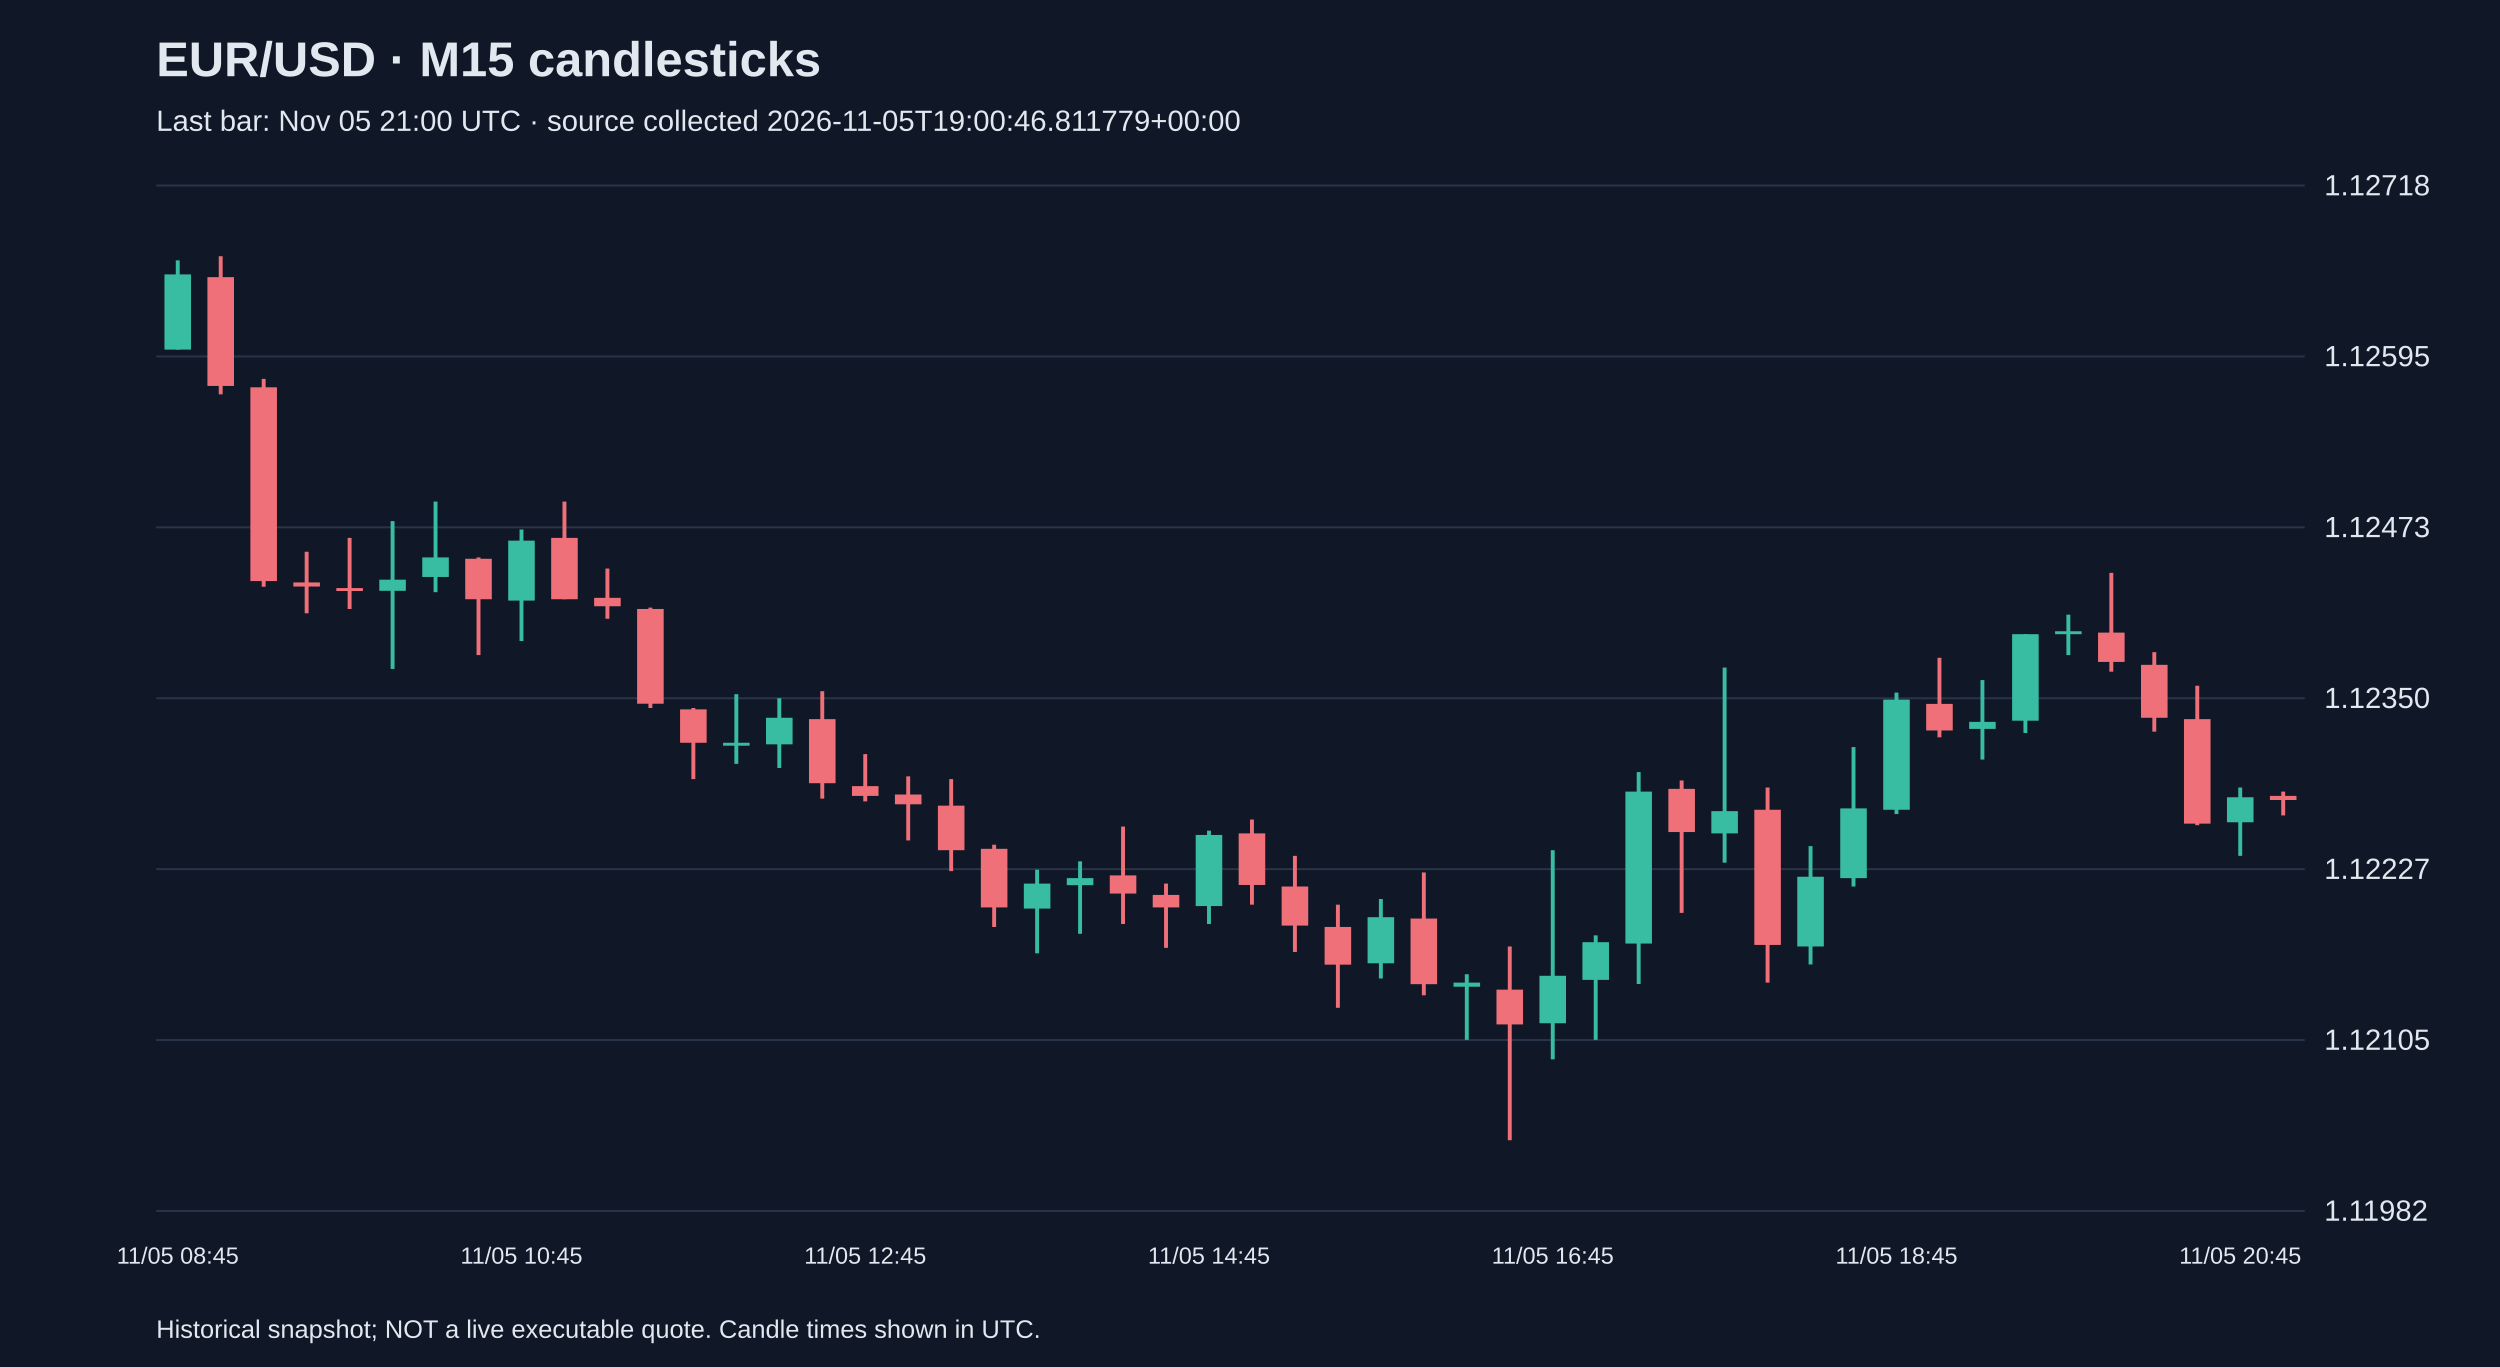
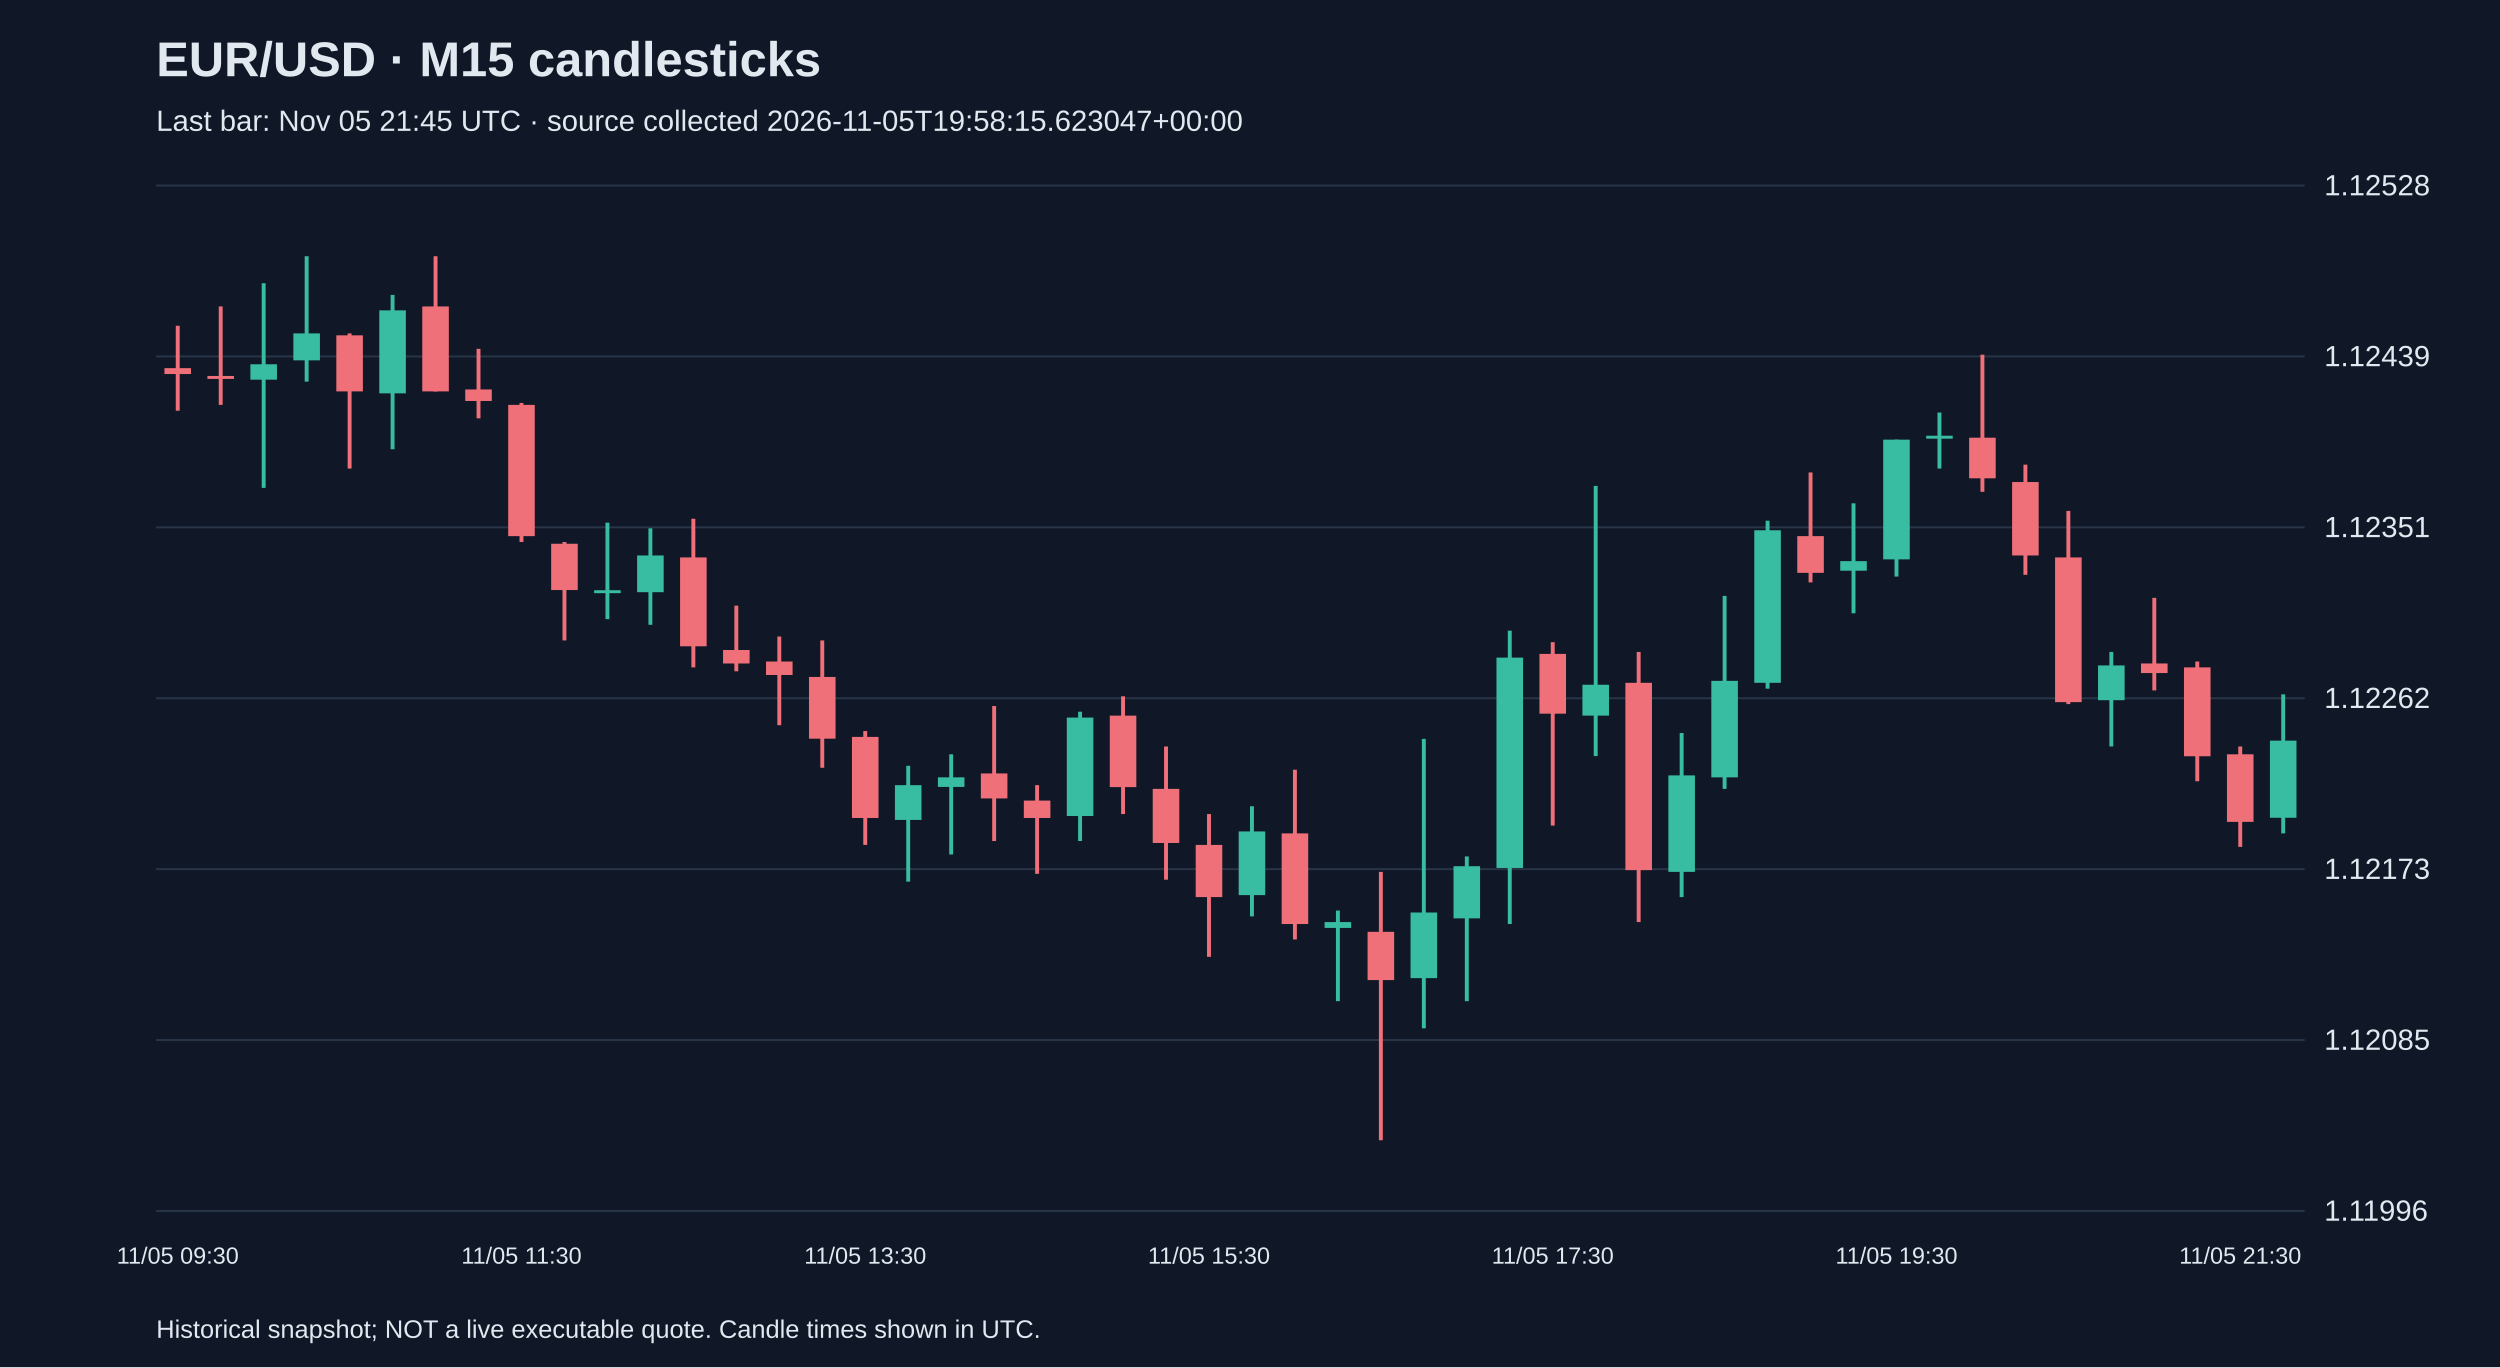
<svg xmlns="http://www.w3.org/2000/svg" viewBox="0 0 1280 700">
  <rect width="100%" height="100%" fill="#101827" />
  <style>text{font-family:Arial,sans-serif;fill:#e2e8f0}</style>
  <text x="80" y="39" font-size="25" font-weight="bold">EUR/USD · M15 candlesticks</text>
-   <text x="80" y="67" font-size="15" fill="#a6b1c5">Last bar: Nov 05 21:00 UTC · source collected 2026-11-05T19:00:46.811779+00:00</text>
+   <text x="80" y="67" font-size="15" fill="#a6b1c5">Last bar: Nov 05 21:45 UTC · source collected 2026-11-05T19:58:15.623047+00:00</text>
  <line x1="80" y1="620.0" x2="1180" y2="620.0" stroke="#283548" />
-   <text x="1190" y="625.0" font-size="15">1.11982</text>
+   <text x="1190" y="625.0" font-size="15">1.11996</text>
  <line x1="80" y1="532.5" x2="1180" y2="532.5" stroke="#283548" />
-   <text x="1190" y="537.5" font-size="15">1.12105</text>
+   <text x="1190" y="537.5" font-size="15">1.12085</text>
  <line x1="80" y1="445.0" x2="1180" y2="445.0" stroke="#283548" />
-   <text x="1190" y="450.0" font-size="15">1.12227</text>
+   <text x="1190" y="450.0" font-size="15">1.12173</text>
  <line x1="80" y1="357.5" x2="1180" y2="357.5" stroke="#283548" />
-   <text x="1190" y="362.5" font-size="15">1.12350</text>
+   <text x="1190" y="362.5" font-size="15">1.12262</text>
  <line x1="80" y1="270.0" x2="1180" y2="270.0" stroke="#283548" />
-   <text x="1190" y="275.0" font-size="15">1.12473</text>
+   <text x="1190" y="275.0" font-size="15">1.12351</text>
  <line x1="80" y1="182.5" x2="1180" y2="182.5" stroke="#283548" />
-   <text x="1190" y="187.5" font-size="15">1.12595</text>
+   <text x="1190" y="187.5" font-size="15">1.12439</text>
  <line x1="80" y1="95.0" x2="1180" y2="95.0" stroke="#283548" />
-   <text x="1190" y="100.0" font-size="15">1.12718</text>
-   <line x1="91.0" y1="133.3" x2="91.0" y2="179.0" stroke="#38bca2" stroke-width="2" />
-   <rect x="84.2" y="140.5" width="13.6" height="38.5" fill="#38bca2" />
-   <text x="91.0" y="647" text-anchor="middle" font-size="12">11/05 08:45</text>
-   <line x1="113.0" y1="131.2" x2="113.0" y2="201.9" stroke="#f07079" stroke-width="2" />
-   <rect x="106.2" y="141.9" width="13.6" height="55.7" fill="#f07079" />
-   <line x1="135.0" y1="194.0" x2="135.0" y2="300.4" stroke="#f07079" stroke-width="2" />
-   <rect x="128.2" y="198.3" width="13.6" height="99.2" fill="#f07079" />
-   <line x1="157.0" y1="282.5" x2="157.0" y2="314.0" stroke="#f07079" stroke-width="2" />
-   <rect x="150.2" y="298.2" width="13.6" height="2.1" fill="#f07079" />
-   <line x1="179.0" y1="275.4" x2="179.0" y2="311.8" stroke="#f07079" stroke-width="2" />
-   <rect x="172.2" y="301.1" width="13.6" height="1.5" fill="#f07079" />
-   <line x1="201.0" y1="266.8" x2="201.0" y2="342.5" stroke="#38bca2" stroke-width="2" />
-   <rect x="194.2" y="296.8" width="13.6" height="5.7" fill="#38bca2" />
-   <line x1="223.0" y1="256.8" x2="223.0" y2="303.2" stroke="#38bca2" stroke-width="2" />
-   <rect x="216.2" y="285.4" width="13.6" height="10.0" fill="#38bca2" />
-   <line x1="245.0" y1="285.4" x2="245.0" y2="335.4" stroke="#f07079" stroke-width="2" />
-   <rect x="238.2" y="286.1" width="13.6" height="20.7" fill="#f07079" />
-   <line x1="267.0" y1="271.1" x2="267.0" y2="328.2" stroke="#38bca2" stroke-width="2" />
-   <rect x="260.2" y="276.8" width="13.6" height="30.7" fill="#38bca2" />
-   <text x="267.0" y="647" text-anchor="middle" font-size="12">11/05 10:45</text>
-   <line x1="289.0" y1="256.8" x2="289.0" y2="306.8" stroke="#f07079" stroke-width="2" />
-   <rect x="282.2" y="275.4" width="13.6" height="31.4" fill="#f07079" />
-   <line x1="311.0" y1="291.1" x2="311.0" y2="316.8" stroke="#f07079" stroke-width="2" />
-   <rect x="304.2" y="306.1" width="13.6" height="4.3" fill="#f07079" />
-   <line x1="333.0" y1="311.1" x2="333.0" y2="362.5" stroke="#f07079" stroke-width="2" />
-   <rect x="326.2" y="311.8" width="13.6" height="48.5" fill="#f07079" />
-   <line x1="355.0" y1="362.5" x2="355.0" y2="398.9" stroke="#f07079" stroke-width="2" />
-   <rect x="348.2" y="363.2" width="13.6" height="17.1" fill="#f07079" />
-   <line x1="377.0" y1="355.4" x2="377.0" y2="391.1" stroke="#38bca2" stroke-width="2" />
-   <rect x="370.2" y="380.3" width="13.6" height="1.5" fill="#38bca2" />
-   <line x1="399.0" y1="357.5" x2="399.0" y2="393.2" stroke="#38bca2" stroke-width="2" />
-   <rect x="392.2" y="367.5" width="13.6" height="13.6" fill="#38bca2" />
-   <line x1="421.0" y1="353.9" x2="421.0" y2="408.9" stroke="#f07079" stroke-width="2" />
-   <rect x="414.2" y="368.2" width="13.6" height="32.8" fill="#f07079" />
-   <line x1="443.0" y1="386.1" x2="443.0" y2="410.3" stroke="#f07079" stroke-width="2" />
-   <rect x="436.2" y="402.5" width="13.6" height="5.0" fill="#f07079" />
-   <text x="443.0" y="647" text-anchor="middle" font-size="12">11/05 12:45</text>
-   <line x1="465.0" y1="397.5" x2="465.0" y2="430.3" stroke="#f07079" stroke-width="2" />
-   <rect x="458.2" y="406.8" width="13.6" height="5.0" fill="#f07079" />
-   <line x1="487.0" y1="398.9" x2="487.0" y2="446.0" stroke="#f07079" stroke-width="2" />
-   <rect x="480.2" y="412.5" width="13.6" height="22.8" fill="#f07079" />
-   <line x1="509.0" y1="432.5" x2="509.0" y2="474.6" stroke="#f07079" stroke-width="2" />
-   <rect x="502.2" y="434.6" width="13.6" height="30.0" fill="#f07079" />
-   <line x1="531.0" y1="445.3" x2="531.0" y2="488.1" stroke="#38bca2" stroke-width="2" />
-   <rect x="524.2" y="452.4" width="13.6" height="12.8" fill="#38bca2" />
-   <line x1="553.0" y1="441.0" x2="553.0" y2="478.1" stroke="#38bca2" stroke-width="2" />
-   <rect x="546.2" y="449.6" width="13.6" height="3.6" fill="#38bca2" />
-   <line x1="575.0" y1="423.2" x2="575.0" y2="473.1" stroke="#f07079" stroke-width="2" />
-   <rect x="568.2" y="448.2" width="13.6" height="9.3" fill="#f07079" />
-   <line x1="597.0" y1="452.4" x2="597.0" y2="485.3" stroke="#f07079" stroke-width="2" />
-   <rect x="590.2" y="458.2" width="13.6" height="6.4" fill="#f07079" />
-   <line x1="619.0" y1="425.3" x2="619.0" y2="473.1" stroke="#38bca2" stroke-width="2" />
-   <rect x="612.2" y="427.5" width="13.6" height="36.4" fill="#38bca2" />
-   <text x="619.0" y="647" text-anchor="middle" font-size="12">11/05 14:45</text>
-   <line x1="641.0" y1="419.6" x2="641.0" y2="463.2" stroke="#f07079" stroke-width="2" />
-   <rect x="634.2" y="426.7" width="13.6" height="26.4" fill="#f07079" />
-   <line x1="663.0" y1="438.2" x2="663.0" y2="487.4" stroke="#f07079" stroke-width="2" />
-   <rect x="656.2" y="453.9" width="13.6" height="20.0" fill="#f07079" />
-   <line x1="685.0" y1="463.2" x2="685.0" y2="516.0" stroke="#f07079" stroke-width="2" />
-   <rect x="678.2" y="474.6" width="13.6" height="19.3" fill="#f07079" />
-   <line x1="707.0" y1="460.3" x2="707.0" y2="501.0" stroke="#38bca2" stroke-width="2" />
-   <rect x="700.2" y="469.6" width="13.6" height="23.6" fill="#38bca2" />
-   <line x1="729.0" y1="446.7" x2="729.0" y2="509.6" stroke="#f07079" stroke-width="2" />
-   <rect x="722.2" y="470.3" width="13.6" height="33.6" fill="#f07079" />
-   <line x1="751.0" y1="498.8" x2="751.0" y2="532.4" stroke="#38bca2" stroke-width="2" />
-   <rect x="744.2" y="503.1" width="13.6" height="2.1" fill="#38bca2" />
-   <line x1="773.0" y1="484.6" x2="773.0" y2="583.8" stroke="#f07079" stroke-width="2" />
-   <rect x="766.2" y="506.7" width="13.6" height="17.8" fill="#f07079" />
-   <line x1="795.0" y1="435.3" x2="795.0" y2="542.4" stroke="#38bca2" stroke-width="2" />
-   <rect x="788.2" y="499.6" width="13.6" height="24.3" fill="#38bca2" />
-   <text x="795.0" y="647" text-anchor="middle" font-size="12">11/05 16:45</text>
-   <line x1="817.0" y1="478.9" x2="817.0" y2="532.4" stroke="#38bca2" stroke-width="2" />
-   <rect x="810.2" y="482.4" width="13.6" height="19.3" fill="#38bca2" />
-   <line x1="839.0" y1="395.3" x2="839.0" y2="503.8" stroke="#38bca2" stroke-width="2" />
-   <rect x="832.2" y="405.3" width="13.6" height="77.8" fill="#38bca2" />
-   <line x1="861.0" y1="399.6" x2="861.0" y2="467.4" stroke="#f07079" stroke-width="2" />
-   <rect x="854.2" y="403.9" width="13.6" height="22.1" fill="#f07079" />
-   <line x1="883.0" y1="341.8" x2="883.0" y2="441.7" stroke="#38bca2" stroke-width="2" />
-   <rect x="876.2" y="415.3" width="13.6" height="11.4" fill="#38bca2" />
-   <line x1="905.0" y1="403.2" x2="905.0" y2="503.1" stroke="#f07079" stroke-width="2" />
-   <rect x="898.2" y="414.6" width="13.6" height="69.2" fill="#f07079" />
-   <line x1="927.0" y1="433.2" x2="927.0" y2="493.8" stroke="#38bca2" stroke-width="2" />
-   <rect x="920.2" y="448.9" width="13.6" height="35.7" fill="#38bca2" />
-   <line x1="949.0" y1="382.5" x2="949.0" y2="453.9" stroke="#38bca2" stroke-width="2" />
-   <rect x="942.2" y="413.9" width="13.6" height="35.7" fill="#38bca2" />
-   <line x1="971.0" y1="354.6" x2="971.0" y2="416.8" stroke="#38bca2" stroke-width="2" />
-   <rect x="964.2" y="358.2" width="13.6" height="56.4" fill="#38bca2" />
-   <text x="971.0" y="647" text-anchor="middle" font-size="12">11/05 18:45</text>
-   <line x1="993.0" y1="336.8" x2="993.0" y2="377.5" stroke="#f07079" stroke-width="2" />
-   <rect x="986.2" y="360.4" width="13.6" height="13.6" fill="#f07079" />
-   <line x1="1015.0" y1="348.2" x2="1015.0" y2="388.9" stroke="#38bca2" stroke-width="2" />
-   <rect x="1008.2" y="369.6" width="13.6" height="3.6" fill="#38bca2" />
-   <line x1="1037.0" y1="324.7" x2="1037.0" y2="375.3" stroke="#38bca2" stroke-width="2" />
-   <rect x="1030.2" y="324.7" width="13.6" height="44.3" fill="#38bca2" />
-   <line x1="1059.0" y1="314.7" x2="1059.0" y2="335.4" stroke="#38bca2" stroke-width="2" />
-   <rect x="1052.2" y="323.2" width="13.6" height="1.5" fill="#38bca2" />
-   <line x1="1081.0" y1="293.3" x2="1081.0" y2="343.9" stroke="#f07079" stroke-width="2" />
-   <rect x="1074.2" y="323.9" width="13.6" height="15.0" fill="#f07079" />
-   <line x1="1103.0" y1="333.9" x2="1103.0" y2="374.6" stroke="#f07079" stroke-width="2" />
-   <rect x="1096.2" y="340.4" width="13.6" height="27.1" fill="#f07079" />
-   <line x1="1125.0" y1="351.1" x2="1125.0" y2="422.5" stroke="#f07079" stroke-width="2" />
-   <rect x="1118.2" y="368.2" width="13.6" height="53.5" fill="#f07079" />
-   <line x1="1147.0" y1="403.2" x2="1147.0" y2="438.2" stroke="#38bca2" stroke-width="2" />
-   <rect x="1140.2" y="408.2" width="13.6" height="12.8" fill="#38bca2" />
-   <text x="1147.0" y="647" text-anchor="middle" font-size="12">11/05 20:45</text>
-   <line x1="1169.0" y1="405.3" x2="1169.0" y2="417.5" stroke="#f07079" stroke-width="2" />
-   <rect x="1162.2" y="407.5" width="13.6" height="2.1" fill="#f07079" />
+   <text x="1190" y="100.0" font-size="15">1.12528</text>
+   <line x1="91.0" y1="166.8" x2="91.0" y2="210.3" stroke="#f07079" stroke-width="2" />
+   <rect x="84.2" y="188.5" width="13.6" height="3.0" fill="#f07079" />
+   <text x="91.0" y="647" text-anchor="middle" font-size="12">11/05 09:30</text>
+   <line x1="113.0" y1="156.9" x2="113.0" y2="207.3" stroke="#f07079" stroke-width="2" />
+   <rect x="106.2" y="192.5" width="13.6" height="1.5" fill="#f07079" />
+   <line x1="135.0" y1="145.0" x2="135.0" y2="249.8" stroke="#38bca2" stroke-width="2" />
+   <rect x="128.2" y="186.5" width="13.6" height="7.9" fill="#38bca2" />
+   <line x1="157.0" y1="131.2" x2="157.0" y2="195.4" stroke="#38bca2" stroke-width="2" />
+   <rect x="150.2" y="170.7" width="13.6" height="13.8" fill="#38bca2" />
+   <line x1="179.0" y1="170.7" x2="179.0" y2="239.9" stroke="#f07079" stroke-width="2" />
+   <rect x="172.2" y="171.7" width="13.6" height="28.7" fill="#f07079" />
+   <line x1="201.0" y1="151.0" x2="201.0" y2="230.0" stroke="#38bca2" stroke-width="2" />
+   <rect x="194.2" y="158.9" width="13.6" height="42.5" fill="#38bca2" />
+   <line x1="223.0" y1="131.2" x2="223.0" y2="200.4" stroke="#f07079" stroke-width="2" />
+   <rect x="216.2" y="156.9" width="13.6" height="43.5" fill="#f07079" />
+   <line x1="245.0" y1="178.6" x2="245.0" y2="214.2" stroke="#f07079" stroke-width="2" />
+   <rect x="238.2" y="199.4" width="13.6" height="5.9" fill="#f07079" />
+   <line x1="267.0" y1="206.3" x2="267.0" y2="277.5" stroke="#f07079" stroke-width="2" />
+   <rect x="260.2" y="207.3" width="13.6" height="67.2" fill="#f07079" />
+   <text x="267.0" y="647" text-anchor="middle" font-size="12">11/05 11:30</text>
+   <line x1="289.0" y1="277.5" x2="289.0" y2="327.9" stroke="#f07079" stroke-width="2" />
+   <rect x="282.2" y="278.4" width="13.6" height="23.7" fill="#f07079" />
+   <line x1="311.0" y1="267.6" x2="311.0" y2="317.0" stroke="#38bca2" stroke-width="2" />
+   <rect x="304.2" y="302.2" width="13.6" height="1.5" fill="#38bca2" />
+   <line x1="333.0" y1="270.5" x2="333.0" y2="319.9" stroke="#38bca2" stroke-width="2" />
+   <rect x="326.2" y="284.4" width="13.6" height="18.8" fill="#38bca2" />
+   <line x1="355.0" y1="265.6" x2="355.0" y2="341.7" stroke="#f07079" stroke-width="2" />
+   <rect x="348.2" y="285.4" width="13.6" height="45.5" fill="#f07079" />
+   <line x1="377.0" y1="310.1" x2="377.0" y2="343.7" stroke="#f07079" stroke-width="2" />
+   <rect x="370.2" y="332.8" width="13.6" height="6.9" fill="#f07079" />
+   <line x1="399.0" y1="325.9" x2="399.0" y2="371.3" stroke="#f07079" stroke-width="2" />
+   <rect x="392.2" y="338.7" width="13.6" height="6.9" fill="#f07079" />
+   <line x1="421.0" y1="327.9" x2="421.0" y2="393.1" stroke="#f07079" stroke-width="2" />
+   <rect x="414.2" y="346.6" width="13.6" height="31.6" fill="#f07079" />
+   <line x1="443.0" y1="374.3" x2="443.0" y2="432.6" stroke="#f07079" stroke-width="2" />
+   <rect x="436.2" y="377.3" width="13.6" height="41.5" fill="#f07079" />
+   <text x="443.0" y="647" text-anchor="middle" font-size="12">11/05 13:30</text>
+   <line x1="465.0" y1="392.1" x2="465.0" y2="451.4" stroke="#38bca2" stroke-width="2" />
+   <rect x="458.2" y="402.0" width="13.6" height="17.8" fill="#38bca2" />
+   <line x1="487.0" y1="386.2" x2="487.0" y2="437.5" stroke="#38bca2" stroke-width="2" />
+   <rect x="480.2" y="398.0" width="13.6" height="4.9" fill="#38bca2" />
+   <line x1="509.0" y1="361.5" x2="509.0" y2="430.6" stroke="#f07079" stroke-width="2" />
+   <rect x="502.2" y="396.0" width="13.6" height="12.8" fill="#f07079" />
+   <line x1="531.0" y1="402.0" x2="531.0" y2="447.4" stroke="#f07079" stroke-width="2" />
+   <rect x="524.2" y="409.9" width="13.6" height="8.9" fill="#f07079" />
+   <line x1="553.0" y1="364.4" x2="553.0" y2="430.6" stroke="#38bca2" stroke-width="2" />
+   <rect x="546.2" y="367.4" width="13.6" height="50.4" fill="#38bca2" />
+   <line x1="575.0" y1="356.5" x2="575.0" y2="416.8" stroke="#f07079" stroke-width="2" />
+   <rect x="568.2" y="366.4" width="13.6" height="36.6" fill="#f07079" />
+   <line x1="597.0" y1="382.2" x2="597.0" y2="450.4" stroke="#f07079" stroke-width="2" />
+   <rect x="590.2" y="403.9" width="13.6" height="27.7" fill="#f07079" />
+   <line x1="619.0" y1="416.8" x2="619.0" y2="489.9" stroke="#f07079" stroke-width="2" />
+   <rect x="612.2" y="432.6" width="13.6" height="26.7" fill="#f07079" />
+   <text x="619.0" y="647" text-anchor="middle" font-size="12">11/05 15:30</text>
+   <line x1="641.0" y1="412.8" x2="641.0" y2="469.2" stroke="#38bca2" stroke-width="2" />
+   <rect x="634.2" y="425.7" width="13.6" height="32.6" fill="#38bca2" />
+   <line x1="663.0" y1="394.1" x2="663.0" y2="481.0" stroke="#f07079" stroke-width="2" />
+   <rect x="656.2" y="426.7" width="13.6" height="46.4" fill="#f07079" />
+   <line x1="685.0" y1="466.2" x2="685.0" y2="512.6" stroke="#38bca2" stroke-width="2" />
+   <rect x="678.2" y="472.1" width="13.6" height="3.0" fill="#38bca2" />
+   <line x1="707.0" y1="446.4" x2="707.0" y2="583.8" stroke="#f07079" stroke-width="2" />
+   <rect x="700.2" y="477.1" width="13.6" height="24.7" fill="#f07079" />
+   <line x1="729.0" y1="378.3" x2="729.0" y2="526.5" stroke="#38bca2" stroke-width="2" />
+   <rect x="722.2" y="467.2" width="13.6" height="33.6" fill="#38bca2" />
+   <line x1="751.0" y1="438.5" x2="751.0" y2="512.6" stroke="#38bca2" stroke-width="2" />
+   <rect x="744.2" y="443.5" width="13.6" height="26.7" fill="#38bca2" />
+   <line x1="773.0" y1="322.9" x2="773.0" y2="473.1" stroke="#38bca2" stroke-width="2" />
+   <rect x="766.2" y="336.7" width="13.6" height="107.7" fill="#38bca2" />
+   <line x1="795.0" y1="328.8" x2="795.0" y2="422.7" stroke="#f07079" stroke-width="2" />
+   <rect x="788.2" y="334.8" width="13.6" height="30.6" fill="#f07079" />
+   <text x="795.0" y="647" text-anchor="middle" font-size="12">11/05 17:30</text>
+   <line x1="817.0" y1="248.8" x2="817.0" y2="387.1" stroke="#38bca2" stroke-width="2" />
+   <rect x="810.2" y="350.6" width="13.6" height="15.8" fill="#38bca2" />
+   <line x1="839.0" y1="333.8" x2="839.0" y2="472.1" stroke="#f07079" stroke-width="2" />
+   <rect x="832.2" y="349.6" width="13.6" height="95.9" fill="#f07079" />
+   <line x1="861.0" y1="375.3" x2="861.0" y2="459.3" stroke="#38bca2" stroke-width="2" />
+   <rect x="854.2" y="397.0" width="13.6" height="49.4" fill="#38bca2" />
+   <line x1="883.0" y1="305.1" x2="883.0" y2="403.9" stroke="#38bca2" stroke-width="2" />
+   <rect x="876.2" y="348.6" width="13.6" height="49.4" fill="#38bca2" />
+   <line x1="905.0" y1="266.6" x2="905.0" y2="352.6" stroke="#38bca2" stroke-width="2" />
+   <rect x="898.2" y="271.5" width="13.6" height="78.1" fill="#38bca2" />
+   <line x1="927.0" y1="241.9" x2="927.0" y2="298.2" stroke="#f07079" stroke-width="2" />
+   <rect x="920.2" y="274.5" width="13.6" height="18.8" fill="#f07079" />
+   <line x1="949.0" y1="257.7" x2="949.0" y2="314.0" stroke="#38bca2" stroke-width="2" />
+   <rect x="942.2" y="287.3" width="13.6" height="4.9" fill="#38bca2" />
+   <line x1="971.0" y1="225.1" x2="971.0" y2="295.2" stroke="#38bca2" stroke-width="2" />
+   <rect x="964.2" y="225.1" width="13.6" height="61.3" fill="#38bca2" />
+   <text x="971.0" y="647" text-anchor="middle" font-size="12">11/05 19:30</text>
+   <line x1="993.0" y1="211.2" x2="993.0" y2="239.9" stroke="#38bca2" stroke-width="2" />
+   <rect x="986.2" y="223.1" width="13.6" height="1.5" fill="#38bca2" />
+   <line x1="1015.0" y1="181.6" x2="1015.0" y2="251.8" stroke="#f07079" stroke-width="2" />
+   <rect x="1008.2" y="224.1" width="13.6" height="20.8" fill="#f07079" />
+   <line x1="1037.0" y1="237.9" x2="1037.0" y2="294.3" stroke="#f07079" stroke-width="2" />
+   <rect x="1030.2" y="246.8" width="13.6" height="37.6" fill="#f07079" />
+   <line x1="1059.0" y1="261.6" x2="1059.0" y2="360.5" stroke="#f07079" stroke-width="2" />
+   <rect x="1052.2" y="285.4" width="13.6" height="74.1" fill="#f07079" />
+   <line x1="1081.0" y1="333.8" x2="1081.0" y2="382.2" stroke="#38bca2" stroke-width="2" />
+   <rect x="1074.2" y="340.7" width="13.6" height="17.8" fill="#38bca2" />
+   <line x1="1103.0" y1="306.1" x2="1103.0" y2="353.5" stroke="#f07079" stroke-width="2" />
+   <rect x="1096.2" y="339.7" width="13.6" height="4.9" fill="#f07079" />
+   <line x1="1125.0" y1="338.7" x2="1125.0" y2="400.0" stroke="#f07079" stroke-width="2" />
+   <rect x="1118.2" y="341.7" width="13.6" height="45.5" fill="#f07079" />
+   <line x1="1147.0" y1="382.2" x2="1147.0" y2="433.6" stroke="#f07079" stroke-width="2" />
+   <rect x="1140.2" y="386.2" width="13.6" height="34.6" fill="#f07079" />
+   <text x="1147.0" y="647" text-anchor="middle" font-size="12">11/05 21:30</text>
+   <line x1="1169.0" y1="355.5" x2="1169.0" y2="426.7" stroke="#38bca2" stroke-width="2" />
+   <rect x="1162.2" y="379.2" width="13.6" height="39.5" fill="#38bca2" />
  <text x="80" y="685" font-size="13">Historical snapshot; NOT a live executable quote. Candle times shown in UTC.</text>
</svg>
